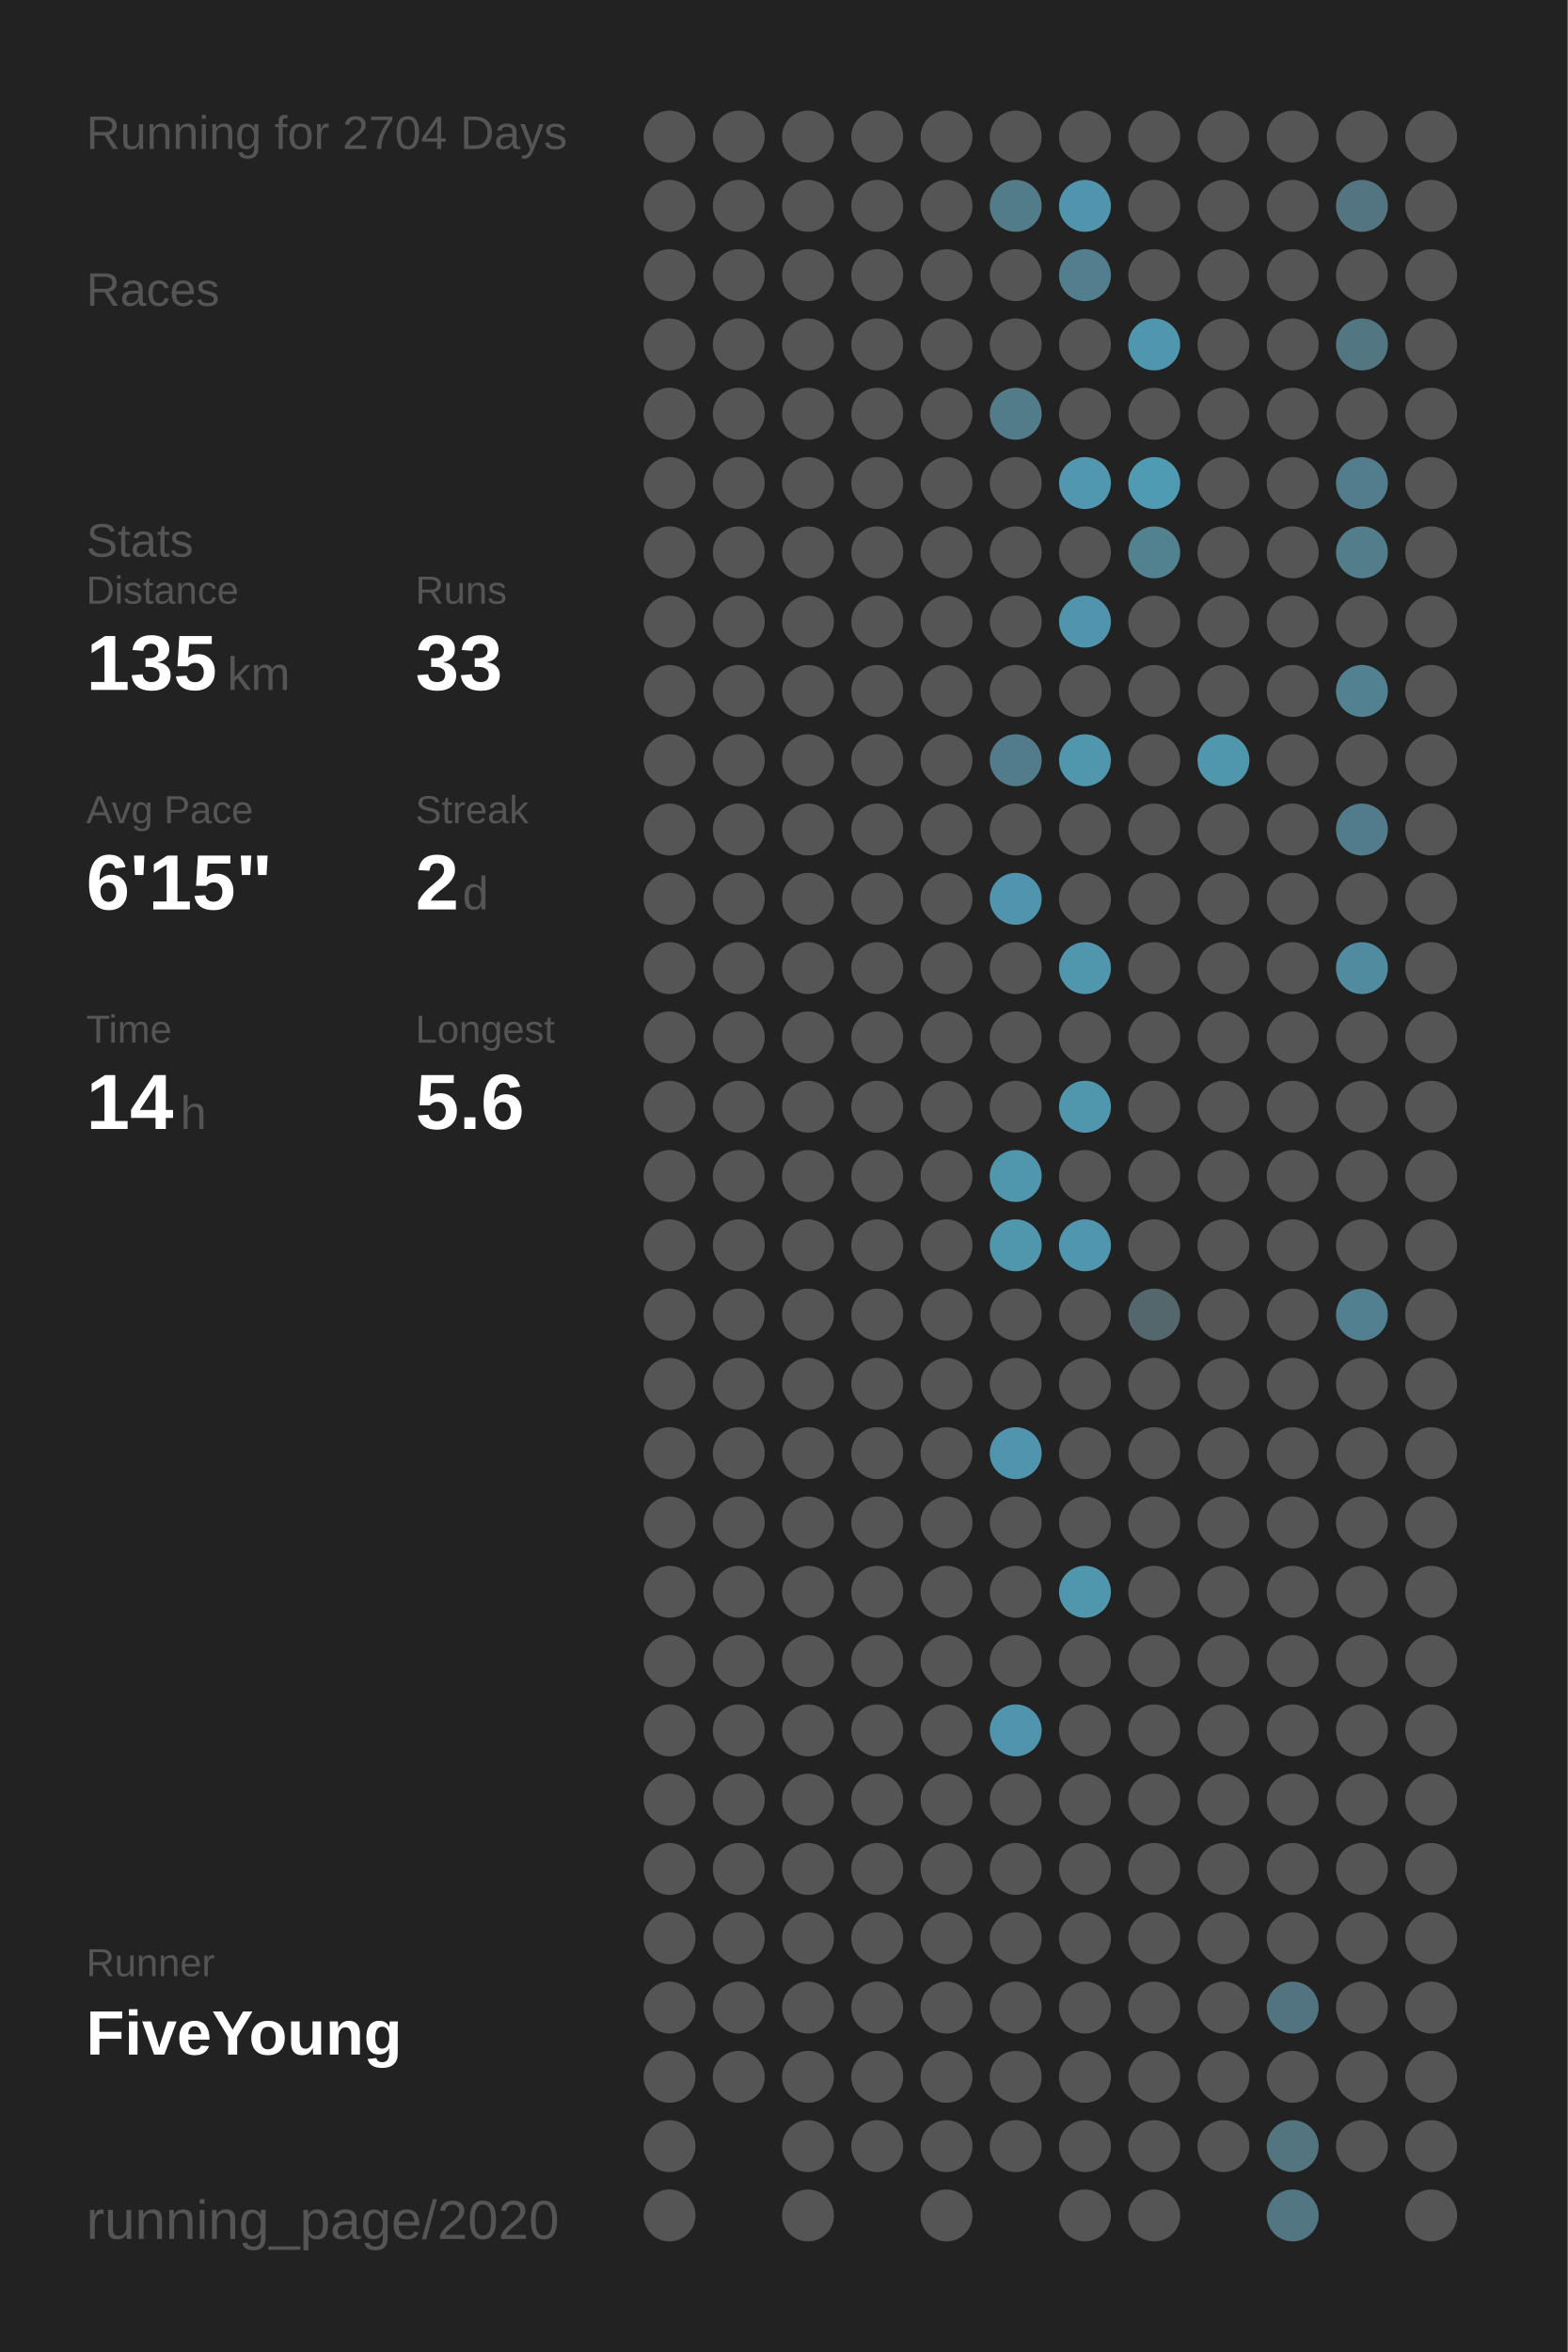
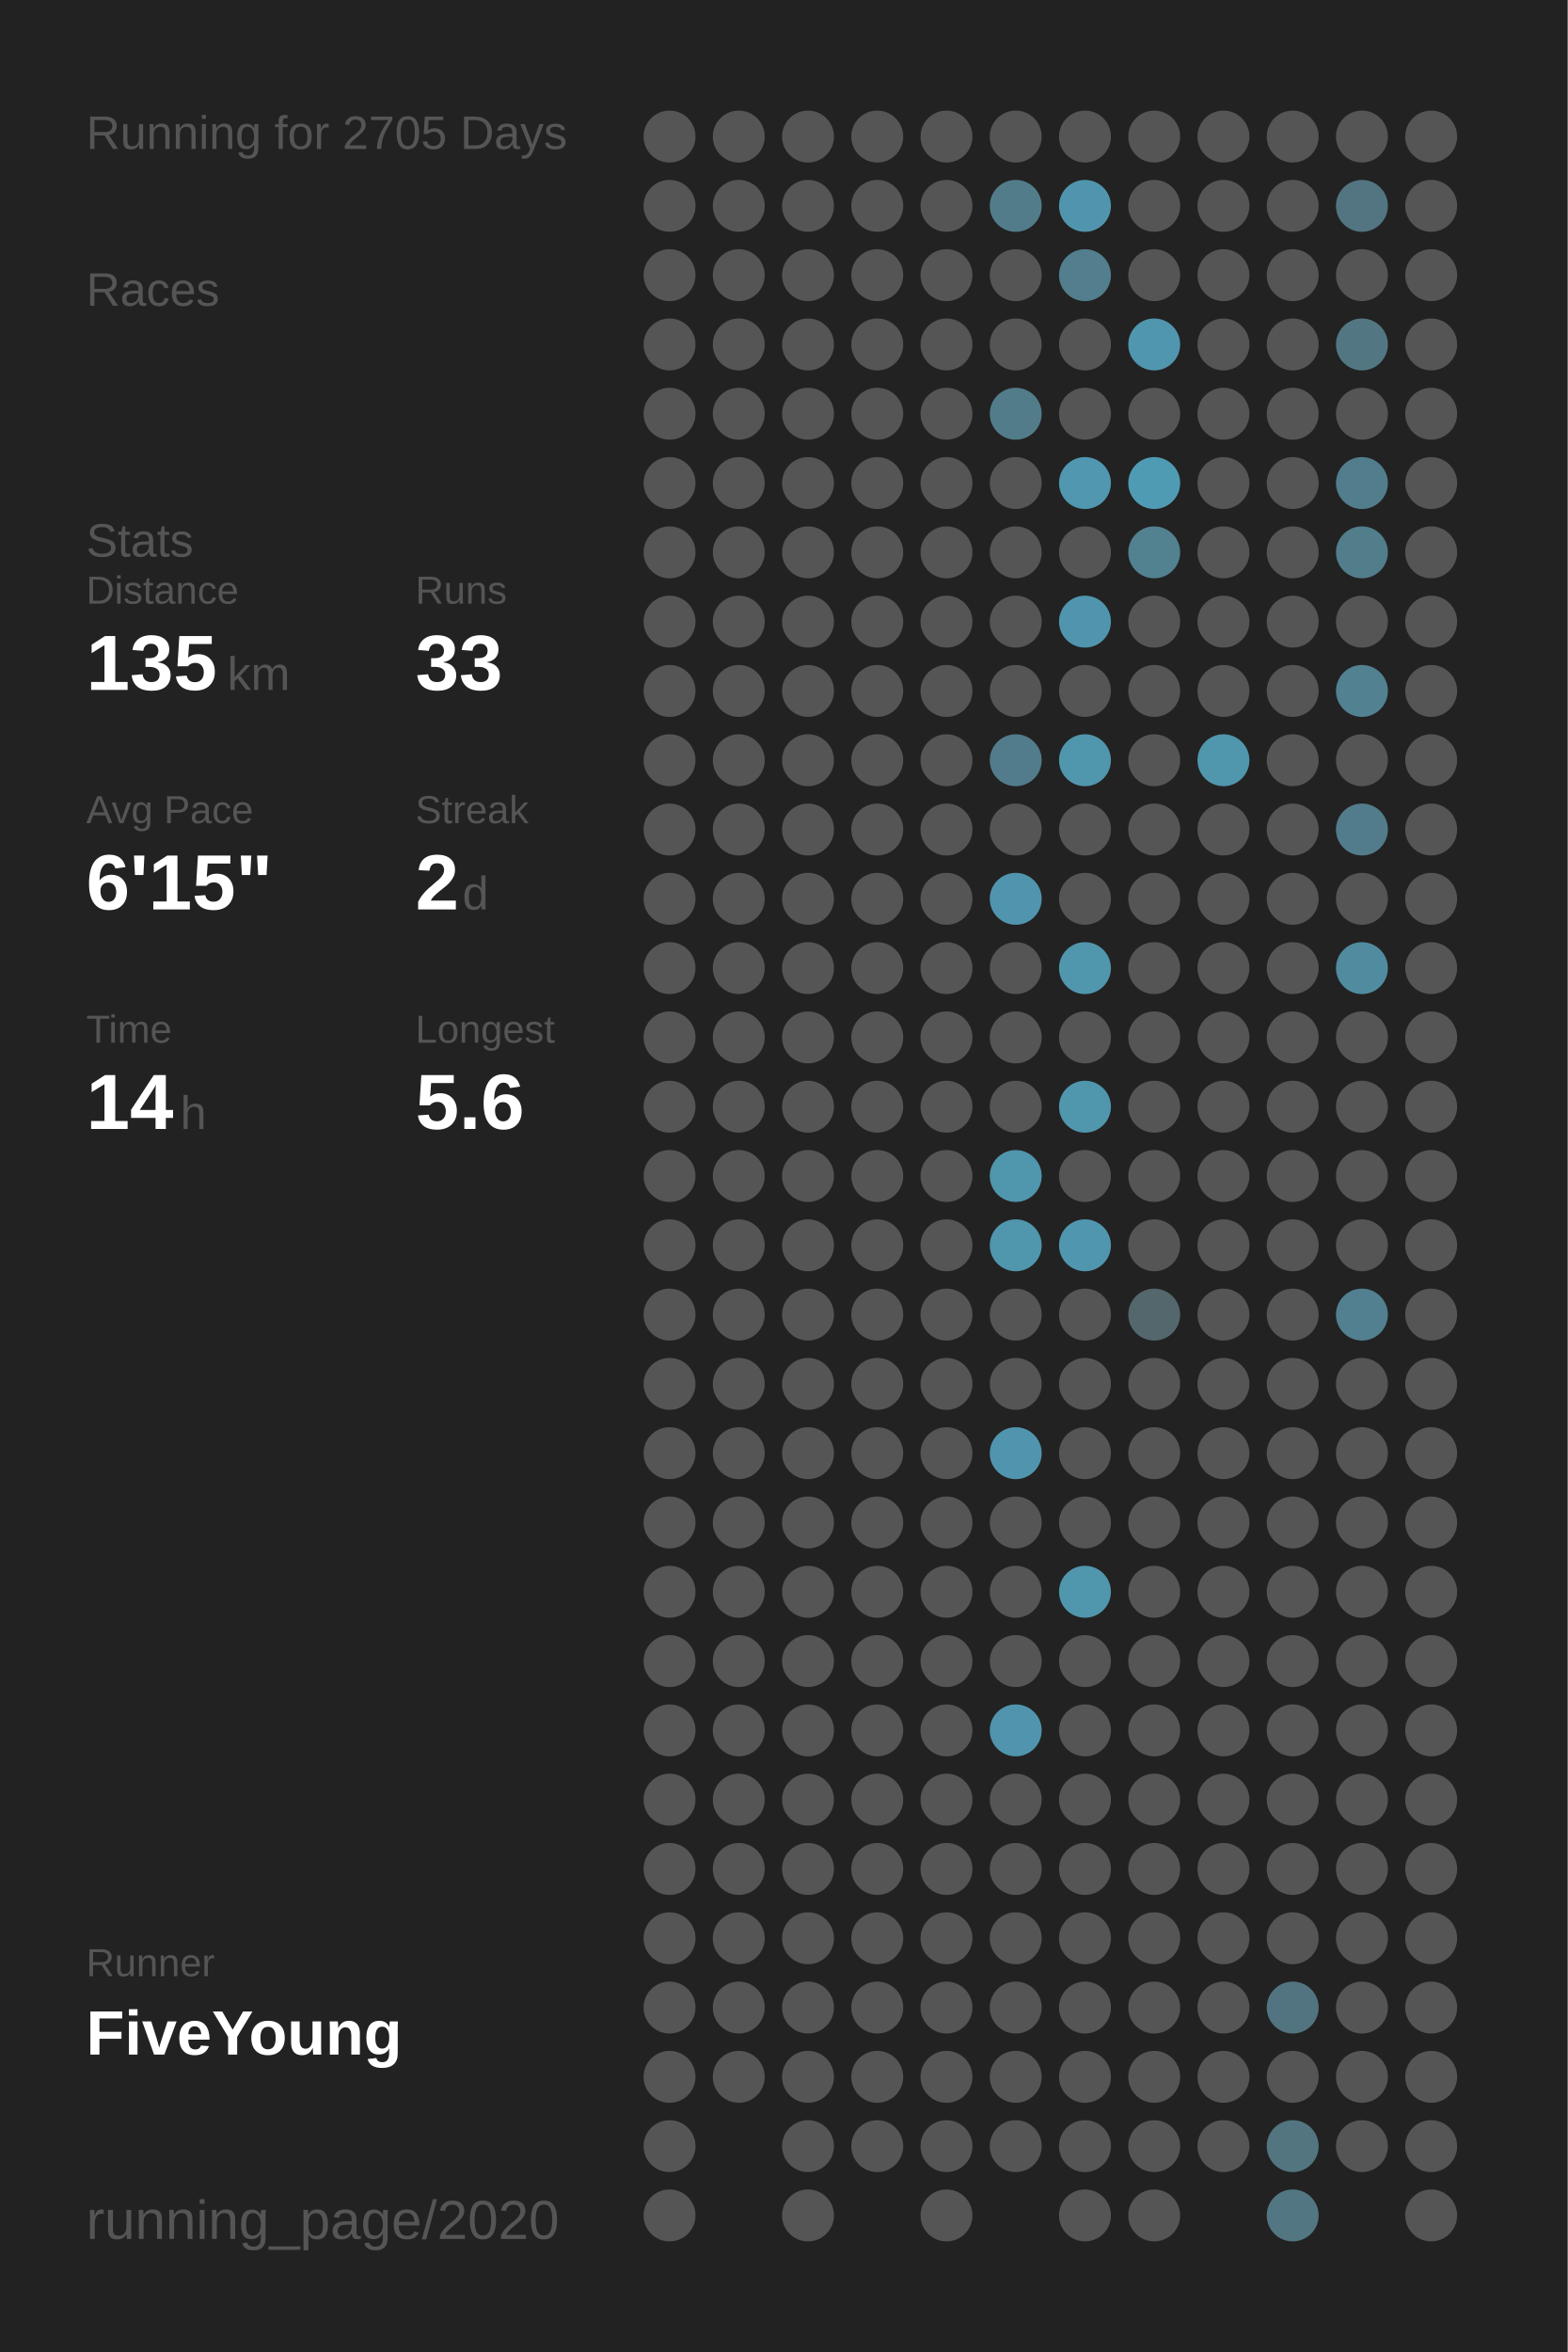
<svg xmlns="http://www.w3.org/2000/svg" baseProfile="full" height="300mm" version="1.1" viewBox="0,0,200,300" width="200mm">
  <defs />
  <rect fill="#222222" height="300" width="200" x="0" y="0" />
-   <text fill="#555555" style="font-size:6px; font-family:Arial;" x="11" y="19">Running for 2704 Days</text>
+   <text fill="#555555" style="font-size:6px; font-family:Arial;" x="11" y="19">Running for 2705 Days</text>
  <text fill="#555555" style="font-size:6px; font-family:Arial;" x="11" y="39">Races</text>
  <text fill="#555555" style="font-size:6px; font-family:Arial;" x="11" y="71">Stats</text>
  <text fill="#555555" style="font-size:5px; font-family:Arial;" x="11" y="77">Distance</text>
  <text fill="#FFFFFF" style="font-size:10px; font-family:Arial; font-weight:bold;" x="11" y="88">135</text>
  <text fill="#555555" style="font-size:6px; font-family:Arial;" x="29" y="88">km</text>
  <text fill="#555555" style="font-size:5px; font-family:Arial;" x="53" y="77">Runs</text>
  <text fill="#FFFFFF" style="font-size:10px; font-family:Arial; font-weight:bold;" x="53" y="88">33</text>
  <text fill="#555555" style="font-size:5px; font-family:Arial;" x="11" y="105">Avg Pace</text>
  <text fill="#FFFFFF" style="font-size:10px; font-family:Arial; font-weight:bold;" x="11" y="116">6'15"</text>
  <text fill="#555555" style="font-size:5px; font-family:Arial;" x="53" y="105">Streak</text>
  <text fill="#FFFFFF" style="font-size:10px; font-family:Arial; font-weight:bold;" x="53" y="116">2</text>
  <text fill="#555555" style="font-size:6px; font-family:Arial;" x="59" y="116">d</text>
  <text fill="#555555" style="font-size:5px; font-family:Arial;" x="11" y="133">Time</text>
  <text fill="#FFFFFF" style="font-size:10px; font-family:Arial; font-weight:bold;" x="11" y="144">14</text>
  <text fill="#555555" style="font-size:6px; font-family:Arial;" x="23" y="144">h</text>
  <text fill="#555555" style="font-size:5px; font-family:Arial;" x="53" y="133">Longest</text>
  <text fill="#FFFFFF" style="font-size:10px; font-family:Arial; font-weight:bold;" x="53" y="144">5.6</text>
  <text fill="#555555" style="font-size:5px; font-family:Arial;" x="11" y="252.065">Runner</text>
  <text fill="#FFFFFF" style="font-size:8px; font-family:Arial; font-weight:bold;" x="11" y="262.065">FiveYoung</text>
  <text fill="#555555" style="font-size:7px; font-family:Arial;" x="11" y="285.581">running_page/2020</text>
  <circle cx="85.417" cy="17.419" fill="#555555" r="3.312" />
  <circle cx="85.417" cy="26.258" fill="#555555" r="3.312" />
  <circle cx="85.417" cy="35.097" fill="#555555" r="3.312" />
  <circle cx="85.417" cy="43.935" fill="#555555" r="3.312" />
  <circle cx="85.417" cy="52.774" fill="#555555" r="3.312" />
  <circle cx="85.417" cy="61.613" fill="#555555" r="3.312" />
  <circle cx="85.417" cy="70.452" fill="#555555" r="3.312" />
  <circle cx="85.417" cy="79.29" fill="#555555" r="3.312" />
  <circle cx="85.417" cy="88.129" fill="#555555" r="3.312" />
  <circle cx="85.417" cy="96.968" fill="#555555" r="3.312" />
  <circle cx="85.417" cy="105.806" fill="#555555" r="3.312" />
  <circle cx="85.417" cy="114.645" fill="#555555" r="3.312" />
  <circle cx="85.417" cy="123.484" fill="#555555" r="3.312" />
  <circle cx="85.417" cy="132.323" fill="#555555" r="3.312" />
  <circle cx="85.417" cy="141.161" fill="#555555" r="3.312" />
  <circle cx="85.417" cy="150" fill="#555555" r="3.312" />
  <circle cx="85.417" cy="158.839" fill="#555555" r="3.312" />
  <circle cx="85.417" cy="167.677" fill="#555555" r="3.312" />
  <circle cx="85.417" cy="176.516" fill="#555555" r="3.312" />
  <circle cx="85.417" cy="185.355" fill="#555555" r="3.312" />
  <circle cx="85.417" cy="194.194" fill="#555555" r="3.312" />
  <circle cx="85.417" cy="203.032" fill="#555555" r="3.312" />
  <circle cx="85.417" cy="211.871" fill="#555555" r="3.312" />
  <circle cx="85.417" cy="220.71" fill="#555555" r="3.312" />
  <circle cx="85.417" cy="229.548" fill="#555555" r="3.312" />
  <circle cx="85.417" cy="238.387" fill="#555555" r="3.312" />
  <circle cx="85.417" cy="247.226" fill="#555555" r="3.312" />
  <circle cx="85.417" cy="256.065" fill="#555555" r="3.312" />
  <circle cx="85.417" cy="264.903" fill="#555555" r="3.312" />
  <circle cx="85.417" cy="273.742" fill="#555555" r="3.312" />
  <circle cx="85.417" cy="282.581" fill="#555555" r="3.312" />
  <circle cx="94.25" cy="17.419" fill="#555555" r="3.312" />
  <circle cx="94.25" cy="26.258" fill="#555555" r="3.312" />
  <circle cx="94.25" cy="35.097" fill="#555555" r="3.312" />
  <circle cx="94.25" cy="43.935" fill="#555555" r="3.312" />
  <circle cx="94.25" cy="52.774" fill="#555555" r="3.312" />
  <circle cx="94.25" cy="61.613" fill="#555555" r="3.312" />
  <circle cx="94.25" cy="70.452" fill="#555555" r="3.312" />
  <circle cx="94.25" cy="79.29" fill="#555555" r="3.312" />
  <circle cx="94.25" cy="88.129" fill="#555555" r="3.312" />
  <circle cx="94.25" cy="96.968" fill="#555555" r="3.312" />
  <circle cx="94.25" cy="105.806" fill="#555555" r="3.312" />
  <circle cx="94.25" cy="114.645" fill="#555555" r="3.312" />
  <circle cx="94.25" cy="123.484" fill="#555555" r="3.312" />
  <circle cx="94.25" cy="132.323" fill="#555555" r="3.312" />
  <circle cx="94.25" cy="141.161" fill="#555555" r="3.312" />
  <circle cx="94.25" cy="150" fill="#555555" r="3.312" />
  <circle cx="94.25" cy="158.839" fill="#555555" r="3.312" />
  <circle cx="94.25" cy="167.677" fill="#555555" r="3.312" />
  <circle cx="94.25" cy="176.516" fill="#555555" r="3.312" />
  <circle cx="94.25" cy="185.355" fill="#555555" r="3.312" />
  <circle cx="94.25" cy="194.194" fill="#555555" r="3.312" />
  <circle cx="94.25" cy="203.032" fill="#555555" r="3.312" />
  <circle cx="94.25" cy="211.871" fill="#555555" r="3.312" />
  <circle cx="94.25" cy="220.71" fill="#555555" r="3.312" />
  <circle cx="94.25" cy="229.548" fill="#555555" r="3.312" />
  <circle cx="94.25" cy="238.387" fill="#555555" r="3.312" />
  <circle cx="94.25" cy="247.226" fill="#555555" r="3.312" />
  <circle cx="94.25" cy="256.065" fill="#555555" r="3.312" />
  <circle cx="94.25" cy="264.903" fill="#555555" r="3.312" />
  <circle cx="103.083" cy="17.419" fill="#555555" r="3.312" />
  <circle cx="103.083" cy="26.258" fill="#555555" r="3.312" />
  <circle cx="103.083" cy="35.097" fill="#555555" r="3.312" />
  <circle cx="103.083" cy="43.935" fill="#555555" r="3.312" />
  <circle cx="103.083" cy="52.774" fill="#555555" r="3.312" />
  <circle cx="103.083" cy="61.613" fill="#555555" r="3.312" />
  <circle cx="103.083" cy="70.452" fill="#555555" r="3.312" />
  <circle cx="103.083" cy="79.29" fill="#555555" r="3.312" />
  <circle cx="103.083" cy="88.129" fill="#555555" r="3.312" />
  <circle cx="103.083" cy="96.968" fill="#555555" r="3.312" />
  <circle cx="103.083" cy="105.806" fill="#555555" r="3.312" />
  <circle cx="103.083" cy="114.645" fill="#555555" r="3.312" />
  <circle cx="103.083" cy="123.484" fill="#555555" r="3.312" />
  <circle cx="103.083" cy="132.323" fill="#555555" r="3.312" />
  <circle cx="103.083" cy="141.161" fill="#555555" r="3.312" />
  <circle cx="103.083" cy="150" fill="#555555" r="3.312" />
  <circle cx="103.083" cy="158.839" fill="#555555" r="3.312" />
  <circle cx="103.083" cy="167.677" fill="#555555" r="3.312" />
  <circle cx="103.083" cy="176.516" fill="#555555" r="3.312" />
  <circle cx="103.083" cy="185.355" fill="#555555" r="3.312" />
  <circle cx="103.083" cy="194.194" fill="#555555" r="3.312" />
  <circle cx="103.083" cy="203.032" fill="#555555" r="3.312" />
  <circle cx="103.083" cy="211.871" fill="#555555" r="3.312" />
  <circle cx="103.083" cy="220.71" fill="#555555" r="3.312" />
  <circle cx="103.083" cy="229.548" fill="#555555" r="3.312" />
  <circle cx="103.083" cy="238.387" fill="#555555" r="3.312" />
  <circle cx="103.083" cy="247.226" fill="#555555" r="3.312" />
  <circle cx="103.083" cy="256.065" fill="#555555" r="3.312" />
  <circle cx="103.083" cy="264.903" fill="#555555" r="3.312" />
  <circle cx="103.083" cy="273.742" fill="#555555" r="3.312" />
  <circle cx="103.083" cy="282.581" fill="#555555" r="3.312" />
  <circle cx="111.917" cy="17.419" fill="#555555" r="3.312" />
  <circle cx="111.917" cy="26.258" fill="#555555" r="3.312" />
  <circle cx="111.917" cy="35.097" fill="#555555" r="3.312" />
  <circle cx="111.917" cy="43.935" fill="#555555" r="3.312" />
  <circle cx="111.917" cy="52.774" fill="#555555" r="3.312" />
  <circle cx="111.917" cy="61.613" fill="#555555" r="3.312" />
  <circle cx="111.917" cy="70.452" fill="#555555" r="3.312" />
  <circle cx="111.917" cy="79.29" fill="#555555" r="3.312" />
  <circle cx="111.917" cy="88.129" fill="#555555" r="3.312" />
  <circle cx="111.917" cy="96.968" fill="#555555" r="3.312" />
  <circle cx="111.917" cy="105.806" fill="#555555" r="3.312" />
  <circle cx="111.917" cy="114.645" fill="#555555" r="3.312" />
  <circle cx="111.917" cy="123.484" fill="#555555" r="3.312" />
  <circle cx="111.917" cy="132.323" fill="#555555" r="3.312" />
  <circle cx="111.917" cy="141.161" fill="#555555" r="3.312" />
  <circle cx="111.917" cy="150" fill="#555555" r="3.312" />
  <circle cx="111.917" cy="158.839" fill="#555555" r="3.312" />
  <circle cx="111.917" cy="167.677" fill="#555555" r="3.312" />
  <circle cx="111.917" cy="176.516" fill="#555555" r="3.312" />
  <circle cx="111.917" cy="185.355" fill="#555555" r="3.312" />
  <circle cx="111.917" cy="194.194" fill="#555555" r="3.312" />
  <circle cx="111.917" cy="203.032" fill="#555555" r="3.312" />
  <circle cx="111.917" cy="211.871" fill="#555555" r="3.312" />
  <circle cx="111.917" cy="220.71" fill="#555555" r="3.312" />
  <circle cx="111.917" cy="229.548" fill="#555555" r="3.312" />
  <circle cx="111.917" cy="238.387" fill="#555555" r="3.312" />
  <circle cx="111.917" cy="247.226" fill="#555555" r="3.312" />
  <circle cx="111.917" cy="256.065" fill="#555555" r="3.312" />
  <circle cx="111.917" cy="264.903" fill="#555555" r="3.312" />
  <circle cx="111.917" cy="273.742" fill="#555555" r="3.312" />
  <circle cx="120.75" cy="17.419" fill="#555555" r="3.312" />
  <circle cx="120.75" cy="26.258" fill="#555555" r="3.312" />
  <circle cx="120.75" cy="35.097" fill="#555555" r="3.312" />
  <circle cx="120.75" cy="43.935" fill="#555555" r="3.312" />
  <circle cx="120.75" cy="52.774" fill="#555555" r="3.312" />
  <circle cx="120.75" cy="61.613" fill="#555555" r="3.312" />
  <circle cx="120.75" cy="70.452" fill="#555555" r="3.312" />
  <circle cx="120.75" cy="79.29" fill="#555555" r="3.312" />
  <circle cx="120.75" cy="88.129" fill="#555555" r="3.312" />
  <circle cx="120.75" cy="96.968" fill="#555555" r="3.312" />
  <circle cx="120.75" cy="105.806" fill="#555555" r="3.312" />
  <circle cx="120.75" cy="114.645" fill="#555555" r="3.312" />
  <circle cx="120.75" cy="123.484" fill="#555555" r="3.312" />
  <circle cx="120.75" cy="132.323" fill="#555555" r="3.312" />
  <circle cx="120.75" cy="141.161" fill="#555555" r="3.312" />
  <circle cx="120.75" cy="150" fill="#555555" r="3.312" />
  <circle cx="120.75" cy="158.839" fill="#555555" r="3.312" />
  <circle cx="120.75" cy="167.677" fill="#555555" r="3.312" />
  <circle cx="120.75" cy="176.516" fill="#555555" r="3.312" />
  <circle cx="120.75" cy="185.355" fill="#555555" r="3.312" />
  <circle cx="120.75" cy="194.194" fill="#555555" r="3.312" />
  <circle cx="120.75" cy="203.032" fill="#555555" r="3.312" />
  <circle cx="120.75" cy="211.871" fill="#555555" r="3.312" />
  <circle cx="120.75" cy="220.71" fill="#555555" r="3.312" />
  <circle cx="120.75" cy="229.548" fill="#555555" r="3.312" />
  <circle cx="120.75" cy="238.387" fill="#555555" r="3.312" />
  <circle cx="120.75" cy="247.226" fill="#555555" r="3.312" />
  <circle cx="120.75" cy="256.065" fill="#555555" r="3.312" />
  <circle cx="120.75" cy="264.903" fill="#555555" r="3.312" />
  <circle cx="120.75" cy="273.742" fill="#555555" r="3.312" />
  <circle cx="120.75" cy="282.581" fill="#555555" r="3.312" />
  <circle cx="129.583" cy="17.419" fill="#555555" r="3.312" />
  <circle cx="129.583" cy="26.258" fill="#527c8a" r="3.312" />
  <circle cx="129.583" cy="35.097" fill="#555555" r="3.312" />
  <circle cx="129.583" cy="43.935" fill="#555555" r="3.312" />
  <circle cx="129.583" cy="52.774" fill="#527c8a" r="3.312" />
  <circle cx="129.583" cy="61.613" fill="#555555" r="3.312" />
  <circle cx="129.583" cy="70.452" fill="#555555" r="3.312" />
  <circle cx="129.583" cy="79.29" fill="#555555" r="3.312" />
  <circle cx="129.583" cy="88.129" fill="#555555" r="3.312" />
  <circle cx="129.583" cy="96.968" fill="#527c8b" r="3.312" />
  <circle cx="129.583" cy="105.806" fill="#555555" r="3.312" />
  <circle cx="129.583" cy="114.645" fill="#5095ad" r="3.312" />
  <circle cx="129.583" cy="123.484" fill="#555555" r="3.312" />
  <circle cx="129.583" cy="132.323" fill="#555555" r="3.312" />
  <circle cx="129.583" cy="141.161" fill="#555555" r="3.312" />
  <circle cx="129.583" cy="150" fill="#5096ad" r="3.312" />
  <circle cx="129.583" cy="158.839" fill="#5096ad" r="3.312" />
  <circle cx="129.583" cy="167.677" fill="#555555" r="3.312" />
  <circle cx="129.583" cy="176.516" fill="#555555" r="3.312" />
  <circle cx="129.583" cy="185.355" fill="#5095ad" r="3.312" />
  <circle cx="129.583" cy="194.194" fill="#555555" r="3.312" />
  <circle cx="129.583" cy="203.032" fill="#555555" r="3.312" />
  <circle cx="129.583" cy="211.871" fill="#555555" r="3.312" />
  <circle cx="129.583" cy="220.71" fill="#5095ad" r="3.312" />
  <circle cx="129.583" cy="229.548" fill="#555555" r="3.312" />
  <circle cx="129.583" cy="238.387" fill="#555555" r="3.312" />
  <circle cx="129.583" cy="247.226" fill="#555555" r="3.312" />
  <circle cx="129.583" cy="256.065" fill="#555555" r="3.312" />
  <circle cx="129.583" cy="264.903" fill="#555555" r="3.312" />
  <circle cx="129.583" cy="273.742" fill="#555555" r="3.312" />
  <circle cx="138.417" cy="17.419" fill="#555555" r="3.312" />
  <circle cx="138.417" cy="26.258" fill="#5095ad" r="3.312" />
  <circle cx="138.417" cy="35.097" fill="#527e8d" r="3.312" />
  <circle cx="138.417" cy="43.935" fill="#555555" r="3.312" />
  <circle cx="138.417" cy="52.774" fill="#555555" r="3.312" />
  <circle cx="138.417" cy="61.613" fill="#5097af" r="3.312" />
  <circle cx="138.417" cy="70.452" fill="#555555" r="3.312" />
  <circle cx="138.417" cy="79.29" fill="#5095ad" r="3.312" />
  <circle cx="138.417" cy="88.129" fill="#555555" r="3.312" />
  <circle cx="138.417" cy="96.968" fill="#5096ad" r="3.312" />
  <circle cx="138.417" cy="105.806" fill="#555555" r="3.312" />
  <circle cx="138.417" cy="114.645" fill="#555555" r="3.312" />
  <circle cx="138.417" cy="123.484" fill="#5096ad" r="3.312" />
  <circle cx="138.417" cy="132.323" fill="#555555" r="3.312" />
  <circle cx="138.417" cy="141.161" fill="#5096ad" r="3.312" />
  <circle cx="138.417" cy="150" fill="#555555" r="3.312" />
  <circle cx="138.417" cy="158.839" fill="#5096ae" r="3.312" />
  <circle cx="138.417" cy="167.677" fill="#555555" r="3.312" />
  <circle cx="138.417" cy="176.516" fill="#555555" r="3.312" />
  <circle cx="138.417" cy="185.355" fill="#555555" r="3.312" />
  <circle cx="138.417" cy="194.194" fill="#555555" r="3.312" />
  <circle cx="138.417" cy="203.032" fill="#5096ad" r="3.312" />
  <circle cx="138.417" cy="211.871" fill="#555555" r="3.312" />
  <circle cx="138.417" cy="220.71" fill="#555555" r="3.312" />
  <circle cx="138.417" cy="229.548" fill="#555555" r="3.312" />
  <circle cx="138.417" cy="238.387" fill="#555555" r="3.312" />
  <circle cx="138.417" cy="247.226" fill="#555555" r="3.312" />
  <circle cx="138.417" cy="256.065" fill="#555555" r="3.312" />
  <circle cx="138.417" cy="264.903" fill="#555555" r="3.312" />
  <circle cx="138.417" cy="273.742" fill="#555555" r="3.312" />
  <circle cx="138.417" cy="282.581" fill="#555555" r="3.312" />
  <circle cx="147.25" cy="17.419" fill="#555555" r="3.312" />
  <circle cx="147.25" cy="26.258" fill="#555555" r="3.312" />
  <circle cx="147.25" cy="35.097" fill="#555555" r="3.312" />
  <circle cx="147.25" cy="43.935" fill="#5096ae" r="3.312" />
  <circle cx="147.25" cy="52.774" fill="#555555" r="3.312" />
  <circle cx="147.25" cy="61.613" fill="#509bb4" r="3.312" />
  <circle cx="147.25" cy="70.452" fill="#528190" r="3.312" />
  <circle cx="147.25" cy="79.29" fill="#555555" r="3.312" />
  <circle cx="147.25" cy="88.129" fill="#555555" r="3.312" />
  <circle cx="147.25" cy="96.968" fill="#555555" r="3.312" />
  <circle cx="147.25" cy="105.806" fill="#555555" r="3.312" />
  <circle cx="147.25" cy="114.645" fill="#555555" r="3.312" />
  <circle cx="147.25" cy="123.484" fill="#555555" r="3.312" />
  <circle cx="147.25" cy="132.323" fill="#555555" r="3.312" />
  <circle cx="147.25" cy="141.161" fill="#555555" r="3.312" />
  <circle cx="147.25" cy="150" fill="#555555" r="3.312" />
  <circle cx="147.25" cy="158.839" fill="#555555" r="3.312" />
  <circle cx="147.25" cy="167.677" fill="#53676d" r="3.312" />
  <circle cx="147.25" cy="176.516" fill="#555555" r="3.312" />
  <circle cx="147.25" cy="185.355" fill="#555555" r="3.312" />
  <circle cx="147.25" cy="194.194" fill="#555555" r="3.312" />
  <circle cx="147.25" cy="203.032" fill="#555555" r="3.312" />
  <circle cx="147.25" cy="211.871" fill="#555555" r="3.312" />
  <circle cx="147.25" cy="220.71" fill="#555555" r="3.312" />
  <circle cx="147.25" cy="229.548" fill="#555555" r="3.312" />
  <circle cx="147.25" cy="238.387" fill="#555555" r="3.312" />
  <circle cx="147.25" cy="247.226" fill="#555555" r="3.312" />
  <circle cx="147.25" cy="256.065" fill="#555555" r="3.312" />
  <circle cx="147.25" cy="264.903" fill="#555555" r="3.312" />
  <circle cx="147.25" cy="273.742" fill="#555555" r="3.312" />
  <circle cx="147.25" cy="282.581" fill="#555555" r="3.312" />
  <circle cx="156.083" cy="17.419" fill="#555555" r="3.312" />
  <circle cx="156.083" cy="26.258" fill="#555555" r="3.312" />
  <circle cx="156.083" cy="35.097" fill="#555555" r="3.312" />
  <circle cx="156.083" cy="43.935" fill="#555555" r="3.312" />
  <circle cx="156.083" cy="52.774" fill="#555555" r="3.312" />
  <circle cx="156.083" cy="61.613" fill="#555555" r="3.312" />
  <circle cx="156.083" cy="70.452" fill="#555555" r="3.312" />
  <circle cx="156.083" cy="79.29" fill="#555555" r="3.312" />
  <circle cx="156.083" cy="88.129" fill="#555555" r="3.312" />
  <circle cx="156.083" cy="96.968" fill="#5096ad" r="3.312" />
  <circle cx="156.083" cy="105.806" fill="#555555" r="3.312" />
  <circle cx="156.083" cy="114.645" fill="#555555" r="3.312" />
  <circle cx="156.083" cy="123.484" fill="#555555" r="3.312" />
  <circle cx="156.083" cy="132.323" fill="#555555" r="3.312" />
  <circle cx="156.083" cy="141.161" fill="#555555" r="3.312" />
  <circle cx="156.083" cy="150" fill="#555555" r="3.312" />
  <circle cx="156.083" cy="158.839" fill="#555555" r="3.312" />
  <circle cx="156.083" cy="167.677" fill="#555555" r="3.312" />
  <circle cx="156.083" cy="176.516" fill="#555555" r="3.312" />
  <circle cx="156.083" cy="185.355" fill="#555555" r="3.312" />
  <circle cx="156.083" cy="194.194" fill="#555555" r="3.312" />
  <circle cx="156.083" cy="203.032" fill="#555555" r="3.312" />
  <circle cx="156.083" cy="211.871" fill="#555555" r="3.312" />
  <circle cx="156.083" cy="220.71" fill="#555555" r="3.312" />
  <circle cx="156.083" cy="229.548" fill="#555555" r="3.312" />
  <circle cx="156.083" cy="238.387" fill="#555555" r="3.312" />
  <circle cx="156.083" cy="247.226" fill="#555555" r="3.312" />
  <circle cx="156.083" cy="256.065" fill="#555555" r="3.312" />
  <circle cx="156.083" cy="264.903" fill="#555555" r="3.312" />
  <circle cx="156.083" cy="273.742" fill="#555555" r="3.312" />
  <circle cx="164.917" cy="17.419" fill="#555555" r="3.312" />
  <circle cx="164.917" cy="26.258" fill="#555555" r="3.312" />
  <circle cx="164.917" cy="35.097" fill="#555555" r="3.312" />
  <circle cx="164.917" cy="43.935" fill="#555555" r="3.312" />
  <circle cx="164.917" cy="52.774" fill="#555555" r="3.312" />
  <circle cx="164.917" cy="61.613" fill="#555555" r="3.312" />
  <circle cx="164.917" cy="70.452" fill="#555555" r="3.312" />
  <circle cx="164.917" cy="79.29" fill="#555555" r="3.312" />
  <circle cx="164.917" cy="88.129" fill="#555555" r="3.312" />
  <circle cx="164.917" cy="96.968" fill="#555555" r="3.312" />
  <circle cx="164.917" cy="105.806" fill="#555555" r="3.312" />
  <circle cx="164.917" cy="114.645" fill="#555555" r="3.312" />
  <circle cx="164.917" cy="123.484" fill="#555555" r="3.312" />
  <circle cx="164.917" cy="132.323" fill="#555555" r="3.312" />
  <circle cx="164.917" cy="141.161" fill="#555555" r="3.312" />
  <circle cx="164.917" cy="150" fill="#555555" r="3.312" />
  <circle cx="164.917" cy="158.839" fill="#555555" r="3.312" />
  <circle cx="164.917" cy="167.677" fill="#555555" r="3.312" />
  <circle cx="164.917" cy="176.516" fill="#555555" r="3.312" />
  <circle cx="164.917" cy="185.355" fill="#555555" r="3.312" />
  <circle cx="164.917" cy="194.194" fill="#555555" r="3.312" />
  <circle cx="164.917" cy="203.032" fill="#555555" r="3.312" />
  <circle cx="164.917" cy="211.871" fill="#555555" r="3.312" />
  <circle cx="164.917" cy="220.71" fill="#555555" r="3.312" />
  <circle cx="164.917" cy="229.548" fill="#555555" r="3.312" />
  <circle cx="164.917" cy="238.387" fill="#555555" r="3.312" />
  <circle cx="164.917" cy="247.226" fill="#555555" r="3.312" />
  <circle cx="164.917" cy="256.065" fill="#527480" r="3.312" />
  <circle cx="164.917" cy="264.903" fill="#555555" r="3.312" />
  <circle cx="164.917" cy="273.742" fill="#527580" r="3.312" />
  <circle cx="164.917" cy="282.581" fill="#527682" r="3.312" />
  <circle cx="173.75" cy="17.419" fill="#555555" r="3.312" />
  <circle cx="173.75" cy="26.258" fill="#527581" r="3.312" />
  <circle cx="173.75" cy="35.097" fill="#555555" r="3.312" />
  <circle cx="173.75" cy="43.935" fill="#527783" r="3.312" />
  <circle cx="173.75" cy="52.774" fill="#555555" r="3.312" />
  <circle cx="173.75" cy="61.613" fill="#527d8c" r="3.312" />
  <circle cx="173.75" cy="70.452" fill="#527d8b" r="3.312" />
  <circle cx="173.75" cy="79.29" fill="#555555" r="3.312" />
  <circle cx="173.75" cy="88.129" fill="#528191" r="3.312" />
  <circle cx="173.75" cy="96.968" fill="#555555" r="3.312" />
  <circle cx="173.75" cy="105.806" fill="#527c8b" r="3.312" />
  <circle cx="173.75" cy="114.645" fill="#555555" r="3.312" />
  <circle cx="173.75" cy="123.484" fill="#518b9f" r="3.312" />
  <circle cx="173.75" cy="132.323" fill="#555555" r="3.312" />
  <circle cx="173.75" cy="141.161" fill="#555555" r="3.312" />
  <circle cx="173.75" cy="150" fill="#555555" r="3.312" />
  <circle cx="173.75" cy="158.839" fill="#555555" r="3.312" />
  <circle cx="173.75" cy="167.677" fill="#528090" r="3.312" />
  <circle cx="173.75" cy="176.516" fill="#555555" r="3.312" />
  <circle cx="173.75" cy="185.355" fill="#555555" r="3.312" />
  <circle cx="173.75" cy="194.194" fill="#555555" r="3.312" />
  <circle cx="173.75" cy="203.032" fill="#555555" r="3.312" />
  <circle cx="173.75" cy="211.871" fill="#555555" r="3.312" />
  <circle cx="173.75" cy="220.71" fill="#555555" r="3.312" />
  <circle cx="173.75" cy="229.548" fill="#555555" r="3.312" />
  <circle cx="173.75" cy="238.387" fill="#555555" r="3.312" />
  <circle cx="173.75" cy="247.226" fill="#555555" r="3.312" />
  <circle cx="173.75" cy="256.065" fill="#555555" r="3.312" />
  <circle cx="173.75" cy="264.903" fill="#555555" r="3.312" />
  <circle cx="173.75" cy="273.742" fill="#555555" r="3.312" />
  <circle cx="182.583" cy="17.419" fill="#555555" r="3.312" />
  <circle cx="182.583" cy="26.258" fill="#555555" r="3.312" />
  <circle cx="182.583" cy="35.097" fill="#555555" r="3.312" />
  <circle cx="182.583" cy="43.935" fill="#555555" r="3.312" />
  <circle cx="182.583" cy="52.774" fill="#555555" r="3.312" />
  <circle cx="182.583" cy="61.613" fill="#555555" r="3.312" />
  <circle cx="182.583" cy="70.452" fill="#555555" r="3.312" />
  <circle cx="182.583" cy="79.29" fill="#555555" r="3.312" />
  <circle cx="182.583" cy="88.129" fill="#555555" r="3.312" />
  <circle cx="182.583" cy="96.968" fill="#555555" r="3.312" />
  <circle cx="182.583" cy="105.806" fill="#555555" r="3.312" />
  <circle cx="182.583" cy="114.645" fill="#555555" r="3.312" />
  <circle cx="182.583" cy="123.484" fill="#555555" r="3.312" />
  <circle cx="182.583" cy="132.323" fill="#555555" r="3.312" />
  <circle cx="182.583" cy="141.161" fill="#555555" r="3.312" />
  <circle cx="182.583" cy="150" fill="#555555" r="3.312" />
  <circle cx="182.583" cy="158.839" fill="#555555" r="3.312" />
  <circle cx="182.583" cy="167.677" fill="#555555" r="3.312" />
  <circle cx="182.583" cy="176.516" fill="#555555" r="3.312" />
  <circle cx="182.583" cy="185.355" fill="#555555" r="3.312" />
  <circle cx="182.583" cy="194.194" fill="#555555" r="3.312" />
  <circle cx="182.583" cy="203.032" fill="#555555" r="3.312" />
  <circle cx="182.583" cy="211.871" fill="#555555" r="3.312" />
  <circle cx="182.583" cy="220.71" fill="#555555" r="3.312" />
  <circle cx="182.583" cy="229.548" fill="#555555" r="3.312" />
  <circle cx="182.583" cy="238.387" fill="#555555" r="3.312" />
  <circle cx="182.583" cy="247.226" fill="#555555" r="3.312" />
  <circle cx="182.583" cy="256.065" fill="#555555" r="3.312" />
  <circle cx="182.583" cy="264.903" fill="#555555" r="3.312" />
  <circle cx="182.583" cy="273.742" fill="#555555" r="3.312" />
  <circle cx="182.583" cy="282.581" fill="#555555" r="3.312" />
</svg>
